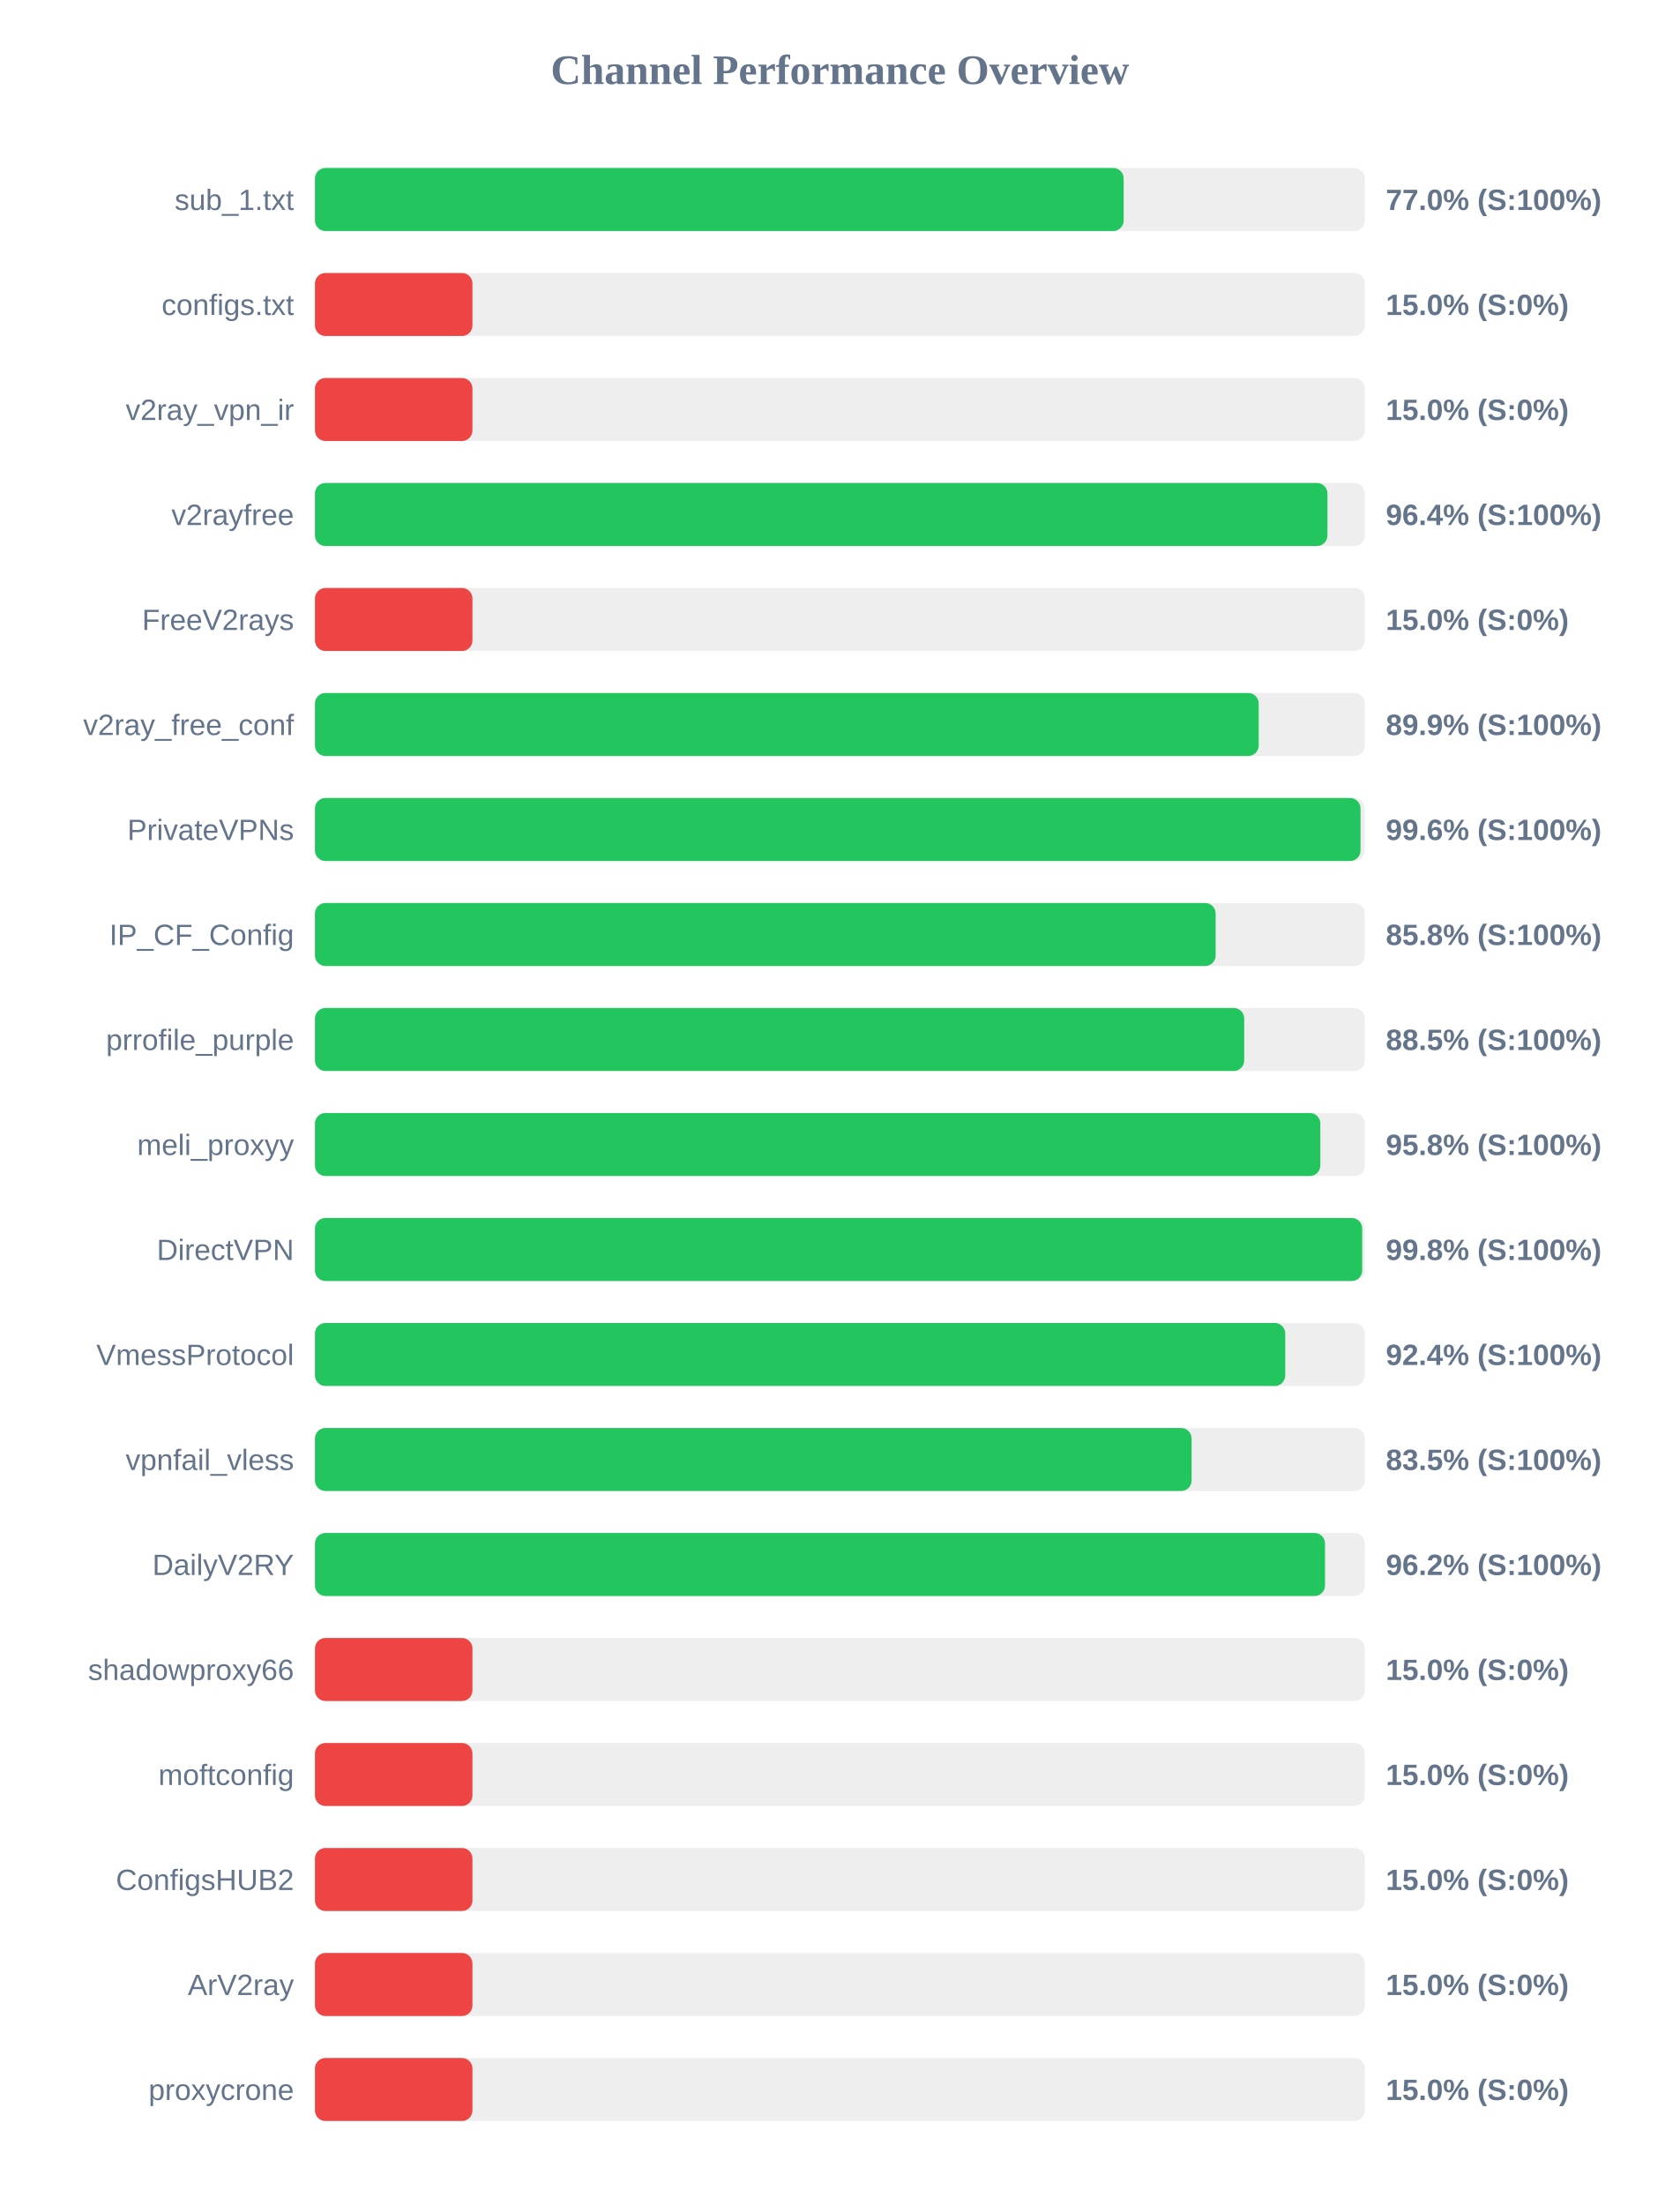
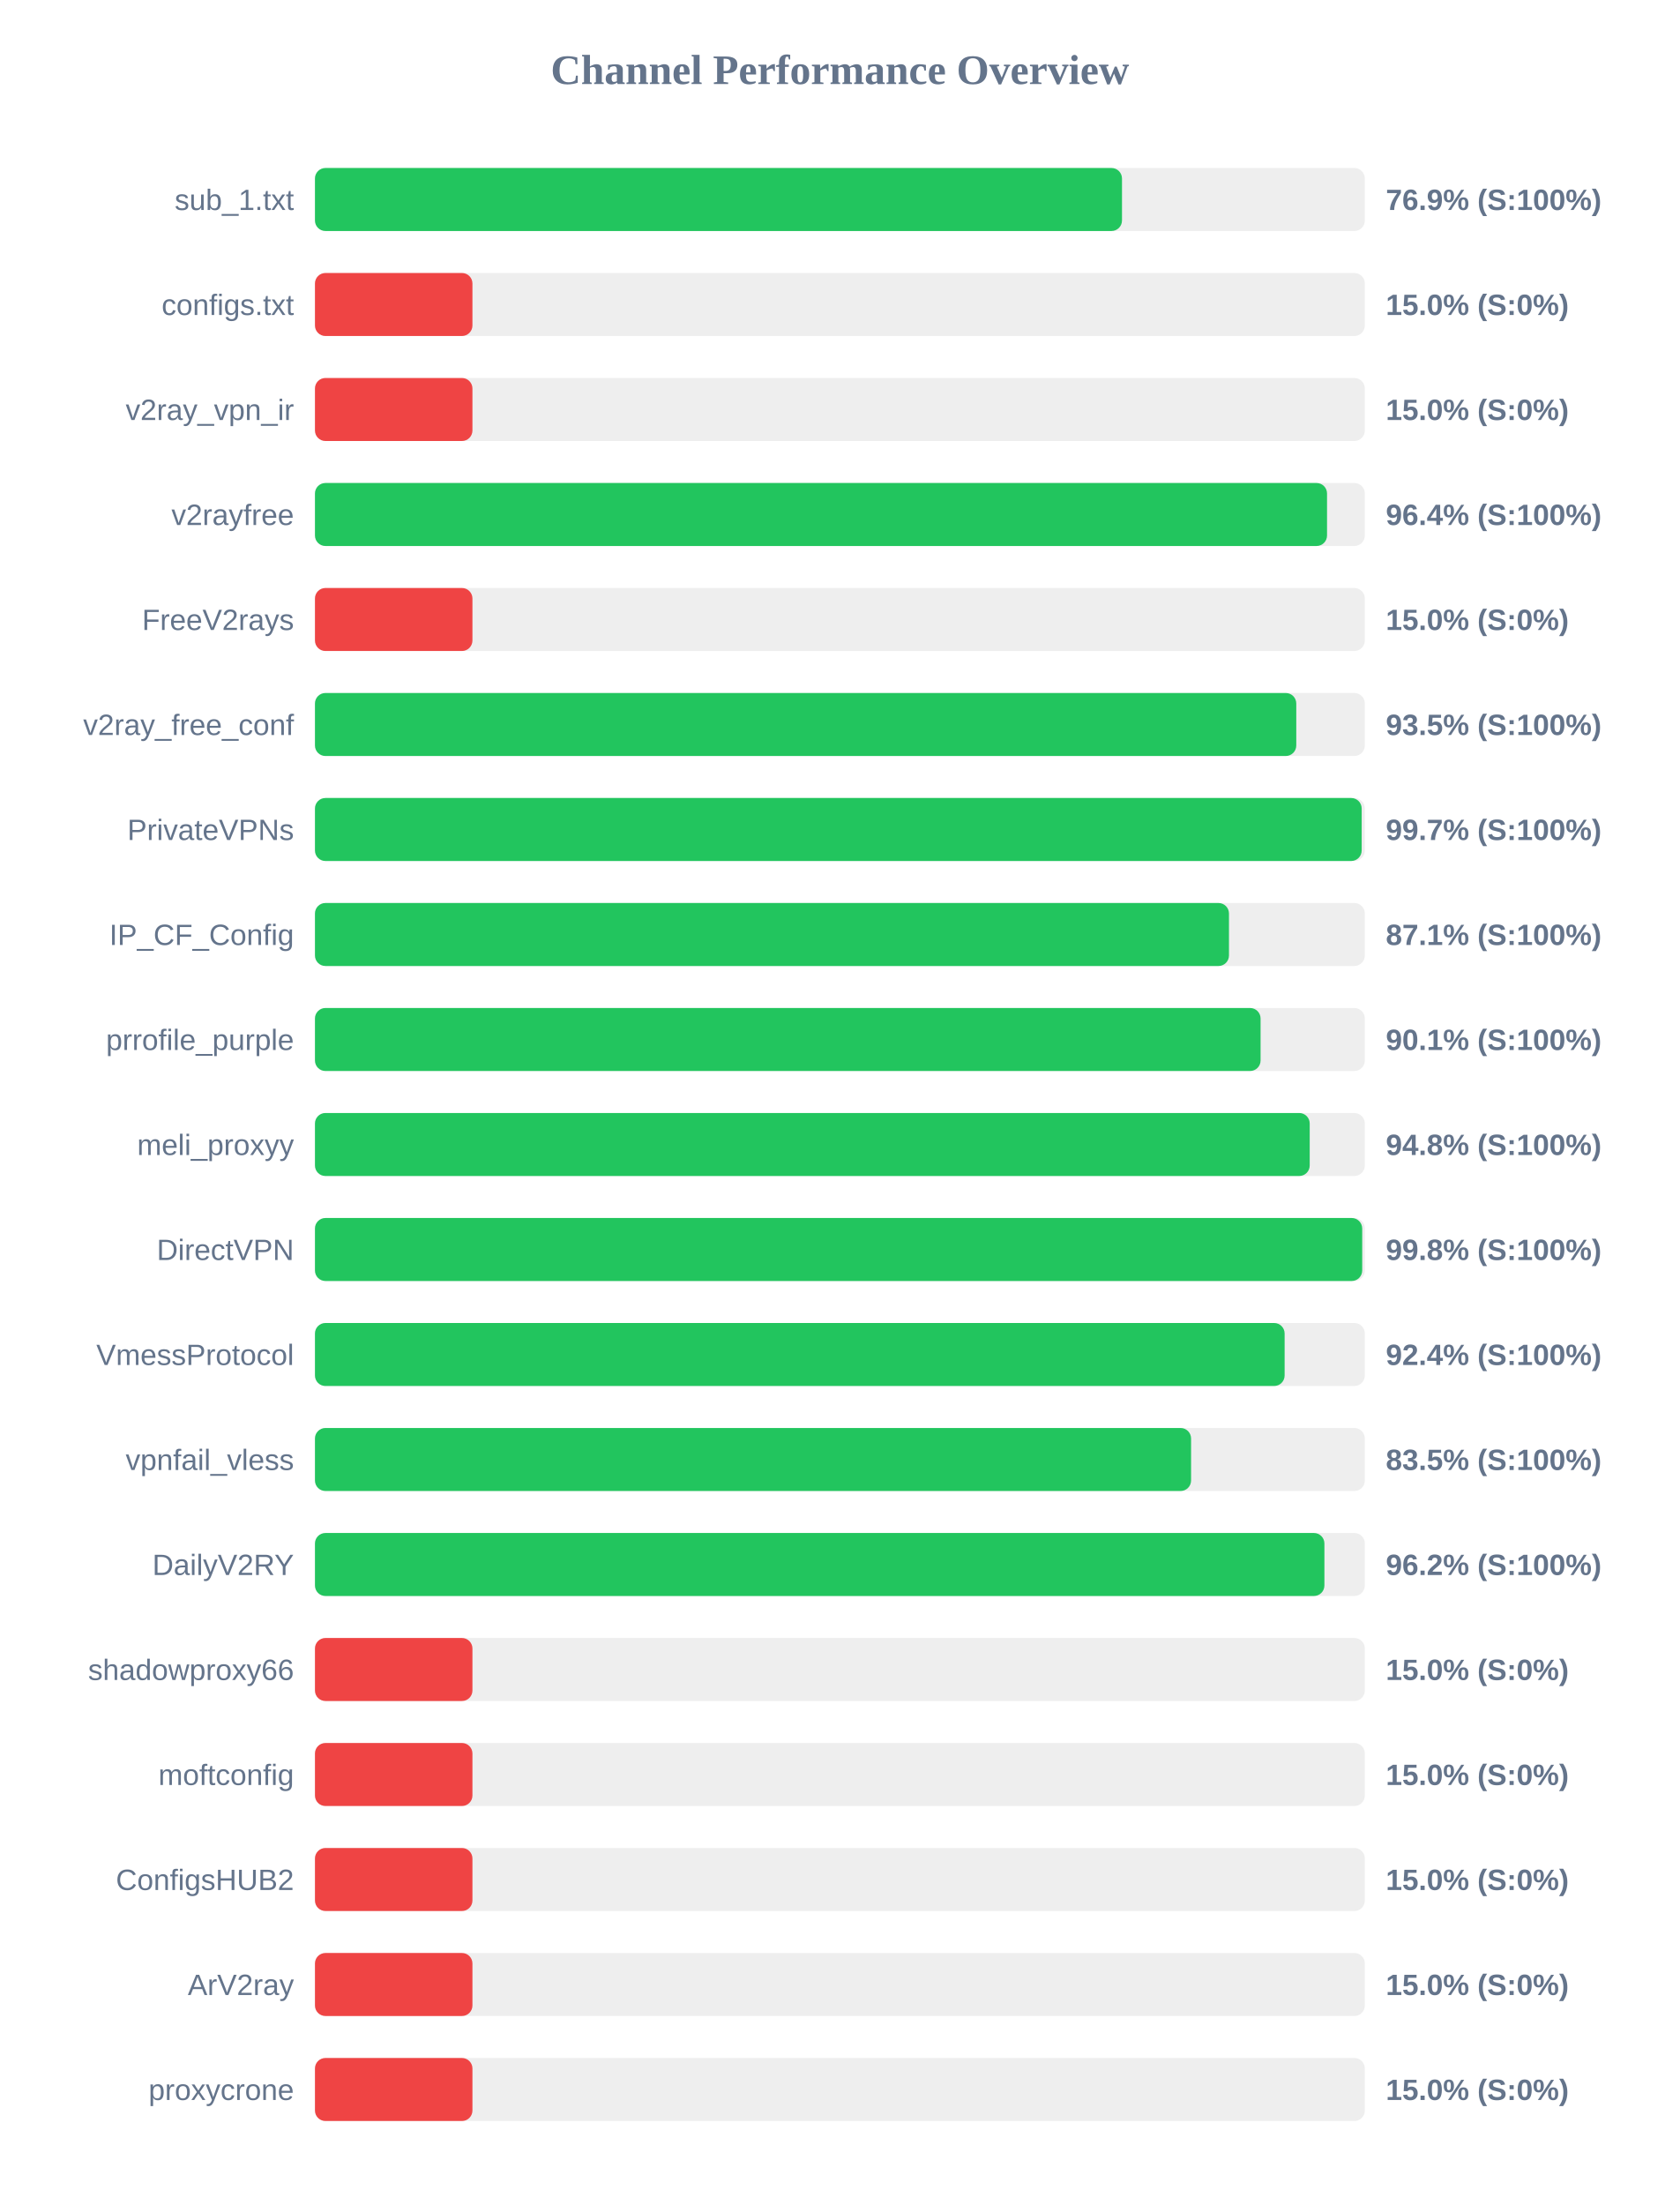
<svg xmlns="http://www.w3.org/2000/svg" width="800" height="1050" version="1.1">
  <style>
        .row { font: 14px Arial; fill: #64748b; }
        .score { font: bold 14px Arial; fill: #64748b; }
    </style>
  <text x="400" y="40" text-anchor="middle" font-size="20px" font-weight="bold" fill="#64748b">Channel Performance Overview</text>
  <rect x="150" y="80" width="500" height="30" fill="#eee" rx="5" />
-   <rect x="150" y="80" width="385.15" height="30" fill="#22c55e" rx="5" />
+   <rect x="150" y="80" width="384.35" height="30" fill="#22c55e" rx="5" />
  <text x="140" y="100" text-anchor="end" class="row">sub_1.txt</text>
-   <text x="660" y="100" text-anchor="start" class="score">77.0% (S:100%)</text>
+   <text x="660" y="100" text-anchor="start" class="score">76.9% (S:100%)</text>
  <rect x="150" y="130" width="500" height="30" fill="#eee" rx="5" />
  <rect x="150" y="130" width="75.0" height="30" fill="#ef4444" rx="5" />
  <text x="140" y="150" text-anchor="end" class="row">configs.txt</text>
  <text x="660" y="150" text-anchor="start" class="score">15.0% (S:0%)</text>
  <rect x="150" y="180" width="500" height="30" fill="#eee" rx="5" />
  <rect x="150" y="180" width="75.0" height="30" fill="#ef4444" rx="5" />
  <text x="140" y="200" text-anchor="end" class="row">v2ray_vpn_ir</text>
  <text x="660" y="200" text-anchor="start" class="score">15.0% (S:0%)</text>
  <rect x="150" y="230" width="500" height="30" fill="#eee" rx="5" />
-   <rect x="150" y="230" width="482.2" height="30" fill="#22c55e" rx="5" />
+   <rect x="150" y="230" width="482.0" height="30" fill="#22c55e" rx="5" />
  <text x="140" y="250" text-anchor="end" class="row">v2rayfree</text>
  <text x="660" y="250" text-anchor="start" class="score">96.4% (S:100%)</text>
  <rect x="150" y="280" width="500" height="30" fill="#eee" rx="5" />
  <rect x="150" y="280" width="75.0" height="30" fill="#ef4444" rx="5" />
  <text x="140" y="300" text-anchor="end" class="row">FreeV2rays</text>
  <text x="660" y="300" text-anchor="start" class="score">15.0% (S:0%)</text>
  <rect x="150" y="330" width="500" height="30" fill="#eee" rx="5" />
-   <rect x="150" y="330" width="449.45" height="30" fill="#22c55e" rx="5" />
+   <rect x="150" y="330" width="467.35" height="30" fill="#22c55e" rx="5" />
  <text x="140" y="350" text-anchor="end" class="row">v2ray_free_conf</text>
-   <text x="660" y="350" text-anchor="start" class="score">89.9% (S:100%)</text>
+   <text x="660" y="350" text-anchor="start" class="score">93.5% (S:100%)</text>
  <rect x="150" y="380" width="500" height="30" fill="#eee" rx="5" />
-   <rect x="150" y="380" width="497.95" height="30" fill="#22c55e" rx="5" />
+   <rect x="150" y="380" width="498.5" height="30" fill="#22c55e" rx="5" />
  <text x="140" y="400" text-anchor="end" class="row">PrivateVPNs</text>
-   <text x="660" y="400" text-anchor="start" class="score">99.6% (S:100%)</text>
+   <text x="660" y="400" text-anchor="start" class="score">99.7% (S:100%)</text>
  <rect x="150" y="430" width="500" height="30" fill="#eee" rx="5" />
-   <rect x="150" y="430" width="428.95" height="30" fill="#22c55e" rx="5" />
+   <rect x="150" y="430" width="435.3" height="30" fill="#22c55e" rx="5" />
  <text x="140" y="450" text-anchor="end" class="row">IP_CF_Config</text>
-   <text x="660" y="450" text-anchor="start" class="score">85.8% (S:100%)</text>
+   <text x="660" y="450" text-anchor="start" class="score">87.1% (S:100%)</text>
  <rect x="150" y="480" width="500" height="30" fill="#eee" rx="5" />
-   <rect x="150" y="480" width="442.55" height="30" fill="#22c55e" rx="5" />
+   <rect x="150" y="480" width="450.35" height="30" fill="#22c55e" rx="5" />
  <text x="140" y="500" text-anchor="end" class="row">prrofile_purple</text>
-   <text x="660" y="500" text-anchor="start" class="score">88.5% (S:100%)</text>
+   <text x="660" y="500" text-anchor="start" class="score">90.1% (S:100%)</text>
  <rect x="150" y="530" width="500" height="30" fill="#eee" rx="5" />
-   <rect x="150" y="530" width="478.8" height="30" fill="#22c55e" rx="5" />
+   <rect x="150" y="530" width="473.75" height="30" fill="#22c55e" rx="5" />
  <text x="140" y="550" text-anchor="end" class="row">meli_proxyy</text>
-   <text x="660" y="550" text-anchor="start" class="score">95.8% (S:100%)</text>
+   <text x="660" y="550" text-anchor="start" class="score">94.8% (S:100%)</text>
  <rect x="150" y="580" width="500" height="30" fill="#eee" rx="5" />
  <rect x="150" y="580" width="498.75" height="30" fill="#22c55e" rx="5" />
  <text x="140" y="600" text-anchor="end" class="row">DirectVPN</text>
  <text x="660" y="600" text-anchor="start" class="score">99.8% (S:100%)</text>
  <rect x="150" y="630" width="500" height="30" fill="#eee" rx="5" />
-   <rect x="150" y="630" width="462.1" height="30" fill="#22c55e" rx="5" />
+   <rect x="150" y="630" width="461.8" height="30" fill="#22c55e" rx="5" />
  <text x="140" y="650" text-anchor="end" class="row">VmessProtocol</text>
  <text x="660" y="650" text-anchor="start" class="score">92.4% (S:100%)</text>
  <rect x="150" y="680" width="500" height="30" fill="#eee" rx="5" />
-   <rect x="150" y="680" width="417.5" height="30" fill="#22c55e" rx="5" />
+   <rect x="150" y="680" width="417.25" height="30" fill="#22c55e" rx="5" />
  <text x="140" y="700" text-anchor="end" class="row">vpnfail_vless</text>
  <text x="660" y="700" text-anchor="start" class="score">83.5% (S:100%)</text>
  <rect x="150" y="730" width="500" height="30" fill="#eee" rx="5" />
-   <rect x="150" y="730" width="481.05" height="30" fill="#22c55e" rx="5" />
+   <rect x="150" y="730" width="480.75" height="30" fill="#22c55e" rx="5" />
  <text x="140" y="750" text-anchor="end" class="row">DailyV2RY</text>
  <text x="660" y="750" text-anchor="start" class="score">96.2% (S:100%)</text>
  <rect x="150" y="780" width="500" height="30" fill="#eee" rx="5" />
  <rect x="150" y="780" width="75.0" height="30" fill="#ef4444" rx="5" />
  <text x="140" y="800" text-anchor="end" class="row">shadowproxy66</text>
  <text x="660" y="800" text-anchor="start" class="score">15.0% (S:0%)</text>
  <rect x="150" y="830" width="500" height="30" fill="#eee" rx="5" />
  <rect x="150" y="830" width="75.0" height="30" fill="#ef4444" rx="5" />
  <text x="140" y="850" text-anchor="end" class="row">moftconfig</text>
  <text x="660" y="850" text-anchor="start" class="score">15.0% (S:0%)</text>
  <rect x="150" y="880" width="500" height="30" fill="#eee" rx="5" />
  <rect x="150" y="880" width="75.0" height="30" fill="#ef4444" rx="5" />
  <text x="140" y="900" text-anchor="end" class="row">ConfigsHUB2</text>
  <text x="660" y="900" text-anchor="start" class="score">15.0% (S:0%)</text>
  <rect x="150" y="930" width="500" height="30" fill="#eee" rx="5" />
  <rect x="150" y="930" width="75.0" height="30" fill="#ef4444" rx="5" />
  <text x="140" y="950" text-anchor="end" class="row">ArV2ray</text>
  <text x="660" y="950" text-anchor="start" class="score">15.0% (S:0%)</text>
  <rect x="150" y="980" width="500" height="30" fill="#eee" rx="5" />
  <rect x="150" y="980" width="75.0" height="30" fill="#ef4444" rx="5" />
  <text x="140" y="1000" text-anchor="end" class="row">proxycrone</text>
  <text x="660" y="1000" text-anchor="start" class="score">15.0% (S:0%)</text>
</svg>
